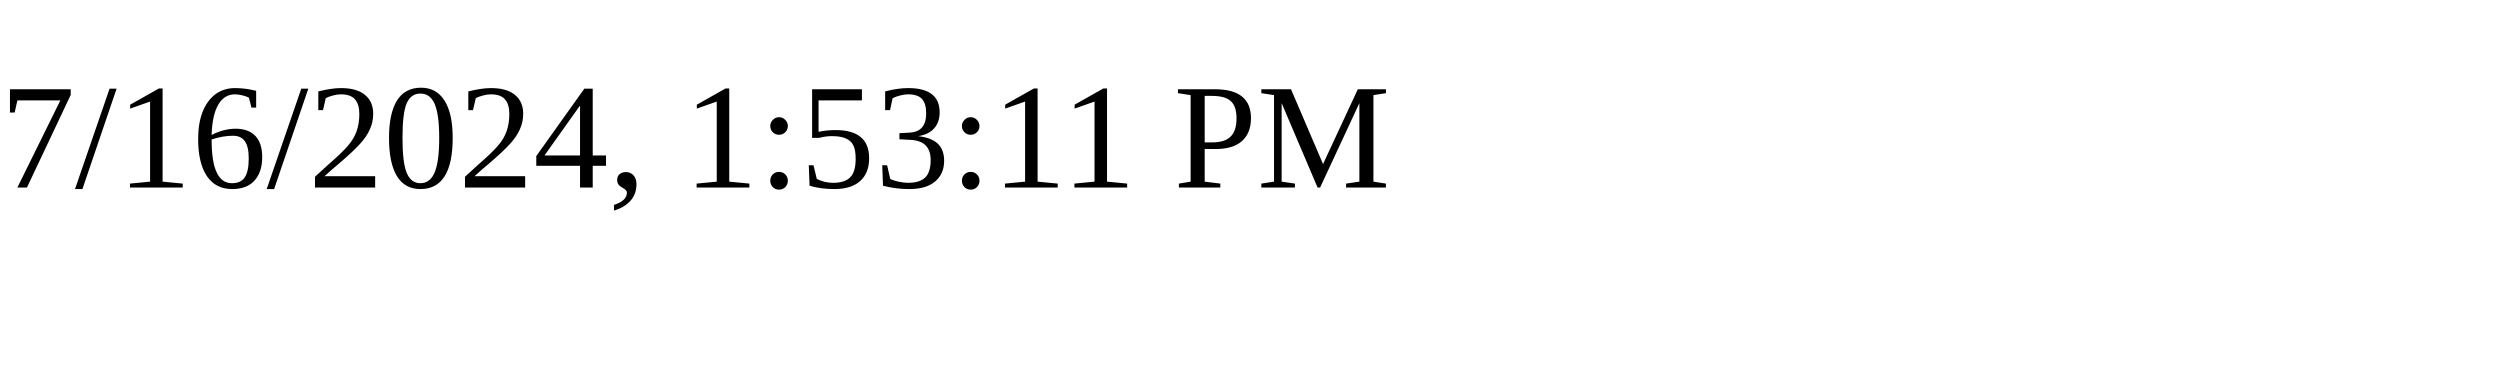
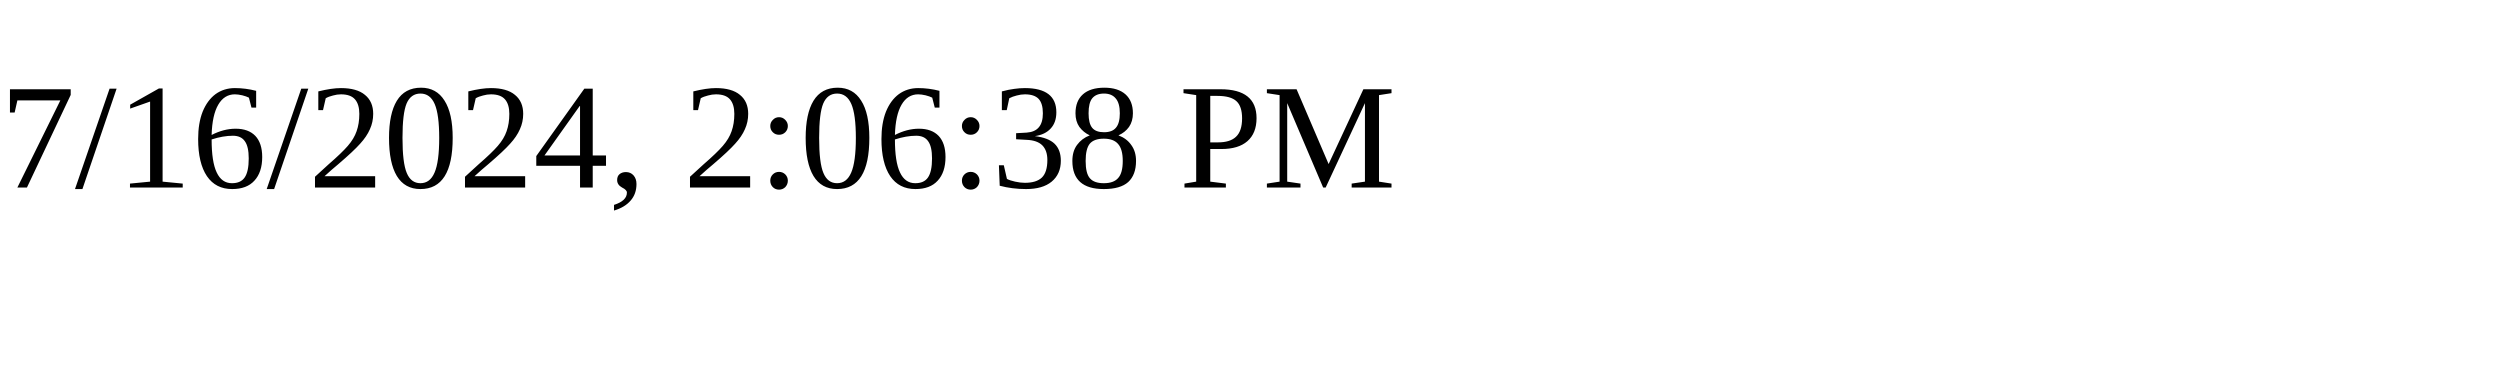
<svg xmlns="http://www.w3.org/2000/svg" height="30" width="200">
-   <text x="0" y="15">7/16/2024, 1:53:11 PM</text>
+   <text x="0" y="15">7/16/2024, 2:06:38 PM</text>
</svg>
